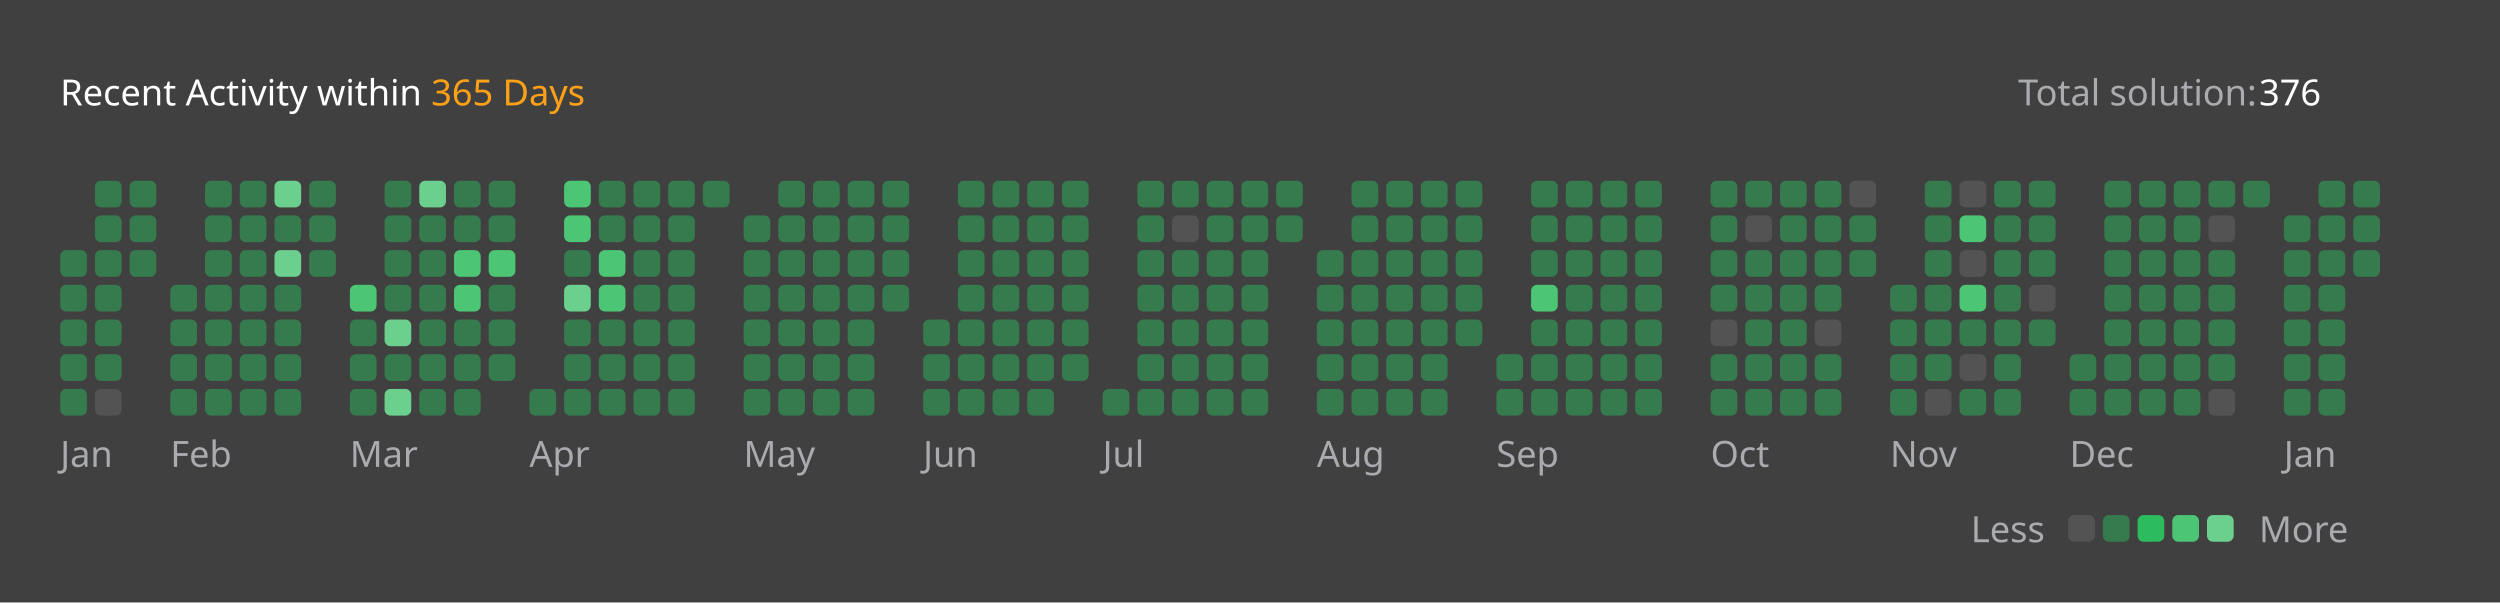
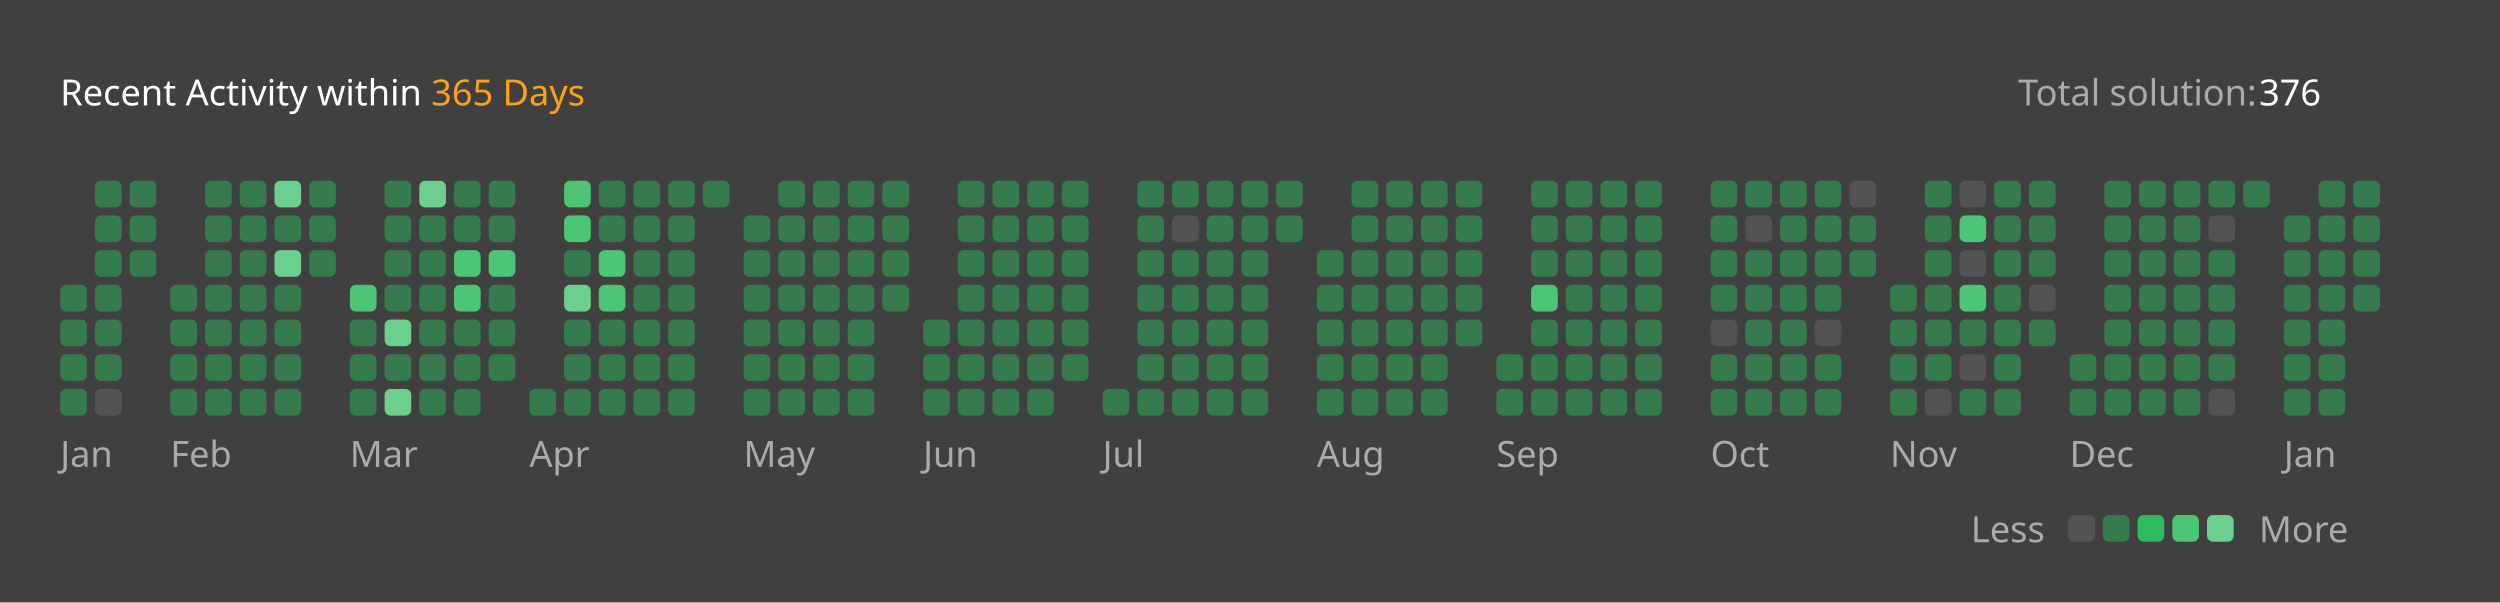
<svg xmlns="http://www.w3.org/2000/svg" version="1.1" height="200" width="830" viewBox="0 0 830 200">
  <style>*{font-family: "Segoe UI", Tahoma, Geneva, Verdana, sans-serif;}</style>
  <style>.title{font-weight: 500;font-size: 1rem;}</style>
  <style>.rotate-90{transform: rotate(-90deg);transform-origin: center;transform-box: fill-box;}</style>
  <style>.state{font-size: .75rem;}</style>
  <style>.light{color: #ffffff;fill: #ffffff;}</style>
  <style>.light-gray{color: #eff2f699;fill: #eff2f699;}</style>
  <style>.dark-gray{color: #ebebf54d;fill: #ebebf54d;}</style>
  <style>.gray{color: #747474;fill: #747474;}</style>
  <style>.orange{color: #ffa116;fill: #ffa116;}</style>
  <style>.background{color: #404040;fill: #404040;}</style>
  <style>.level-1-block{fill: #ffffff1a;}</style>
  <style>.level-2-block{fill: #2cb55d80;}</style>
  <style>.level-3-block{fill: #2cbb5dff;}</style>
  <style>.level-4-block{fill: #4cc575ff;}</style>
  <style>.level-5-block{fill: #6bcf8eff;}</style>
  <rect fill="#404040" x="0" y="0" width="830" height="200" rx="0.5rem" />
  <g text-anchor="start" text-decoration="1" class="title">
    <text x="20" y="35">
      <tspan class="light">Recent Activity within</tspan>
      <tspan class="orange">365 Days</tspan>
    </text>
  </g>
  <g class="state">
    <text x="670" y="35" class="light-gray"> Total solution: </text>
    <text x="750" y="35" class="light"> 376 </text>
    <text x="678.88" y="180" class="light-gray" text-anchor="end">Less</text>
    <rect x="686.64" y="171" width="8.86" height="8.86" rx="2" ry="2" class="level-1-block" />
    <rect x="698.16" y="171" width="8.86" height="8.86" rx="2" ry="2" class="level-2-block" />
    <rect x="709.68" y="171" width="8.86" height="8.86" rx="2" ry="2" class="level-3-block" />
    <rect x="721.2" y="171" width="8.86" height="8.86" rx="2" ry="2" class="level-4-block" />
    <rect x="732.72" y="171" width="8.86" height="8.86" rx="2" ry="2" class="level-5-block" />
    <text x="750" y="180" class="light-gray">More</text>
  </g>
  <g x="20" y="60">
    <g x="20" y="60">
      <g x="20.0" y="60">
-         <rect x="20.0" y="83.04" width="8.86" height="8.86" rx="2" ry="2" class="level-2-block" />
        <rect x="20.0" y="94.56" width="8.86" height="8.86" rx="2" ry="2" class="level-2-block" />
        <rect x="20.0" y="106.08" width="8.86" height="8.86" rx="2" ry="2" class="level-2-block" />
        <rect x="20.0" y="117.6" width="8.86" height="8.86" rx="2" ry="2" class="level-2-block" />
        <rect x="20.0" y="129.12" width="8.86" height="8.86" rx="2" ry="2" class="level-2-block" />
      </g>
      <g x="31.52" y="60">
        <rect x="31.52" y="60.0" width="8.86" height="8.86" rx="2" ry="2" class="level-2-block" />
        <rect x="31.52" y="71.52" width="8.86" height="8.86" rx="2" ry="2" class="level-2-block" />
        <rect x="31.52" y="83.04" width="8.86" height="8.86" rx="2" ry="2" class="level-2-block" />
        <rect x="31.52" y="94.56" width="8.86" height="8.86" rx="2" ry="2" class="level-2-block" />
        <rect x="31.52" y="106.08" width="8.86" height="8.86" rx="2" ry="2" class="level-2-block" />
        <rect x="31.52" y="117.6" width="8.86" height="8.86" rx="2" ry="2" class="level-2-block" />
        <rect x="31.52" y="129.12" width="8.86" height="8.86" rx="2" ry="2" class="level-1-block" />
      </g>
      <g x="43.04" y="60">
        <rect x="43.04" y="60.0" width="8.86" height="8.86" rx="2" ry="2" class="level-2-block" />
        <rect x="43.04" y="71.52" width="8.86" height="8.86" rx="2" ry="2" class="level-2-block" />
        <rect x="43.04" y="83.04" width="8.86" height="8.86" rx="2" ry="2" class="level-2-block" />
      </g>
      <text x="20.0" y="155" class="light-gray state">Jan</text>
    </g>
  </g>
  <g x="56.56" y="60">
    <g x="56.56" y="60">
      <g x="56.56" y="60">
        <rect x="56.56" y="94.56" width="8.86" height="8.86" rx="2" ry="2" class="level-2-block" />
        <rect x="56.56" y="106.08" width="8.86" height="8.86" rx="2" ry="2" class="level-2-block" />
        <rect x="56.56" y="117.6" width="8.86" height="8.86" rx="2" ry="2" class="level-2-block" />
        <rect x="56.56" y="129.12" width="8.86" height="8.86" rx="2" ry="2" class="level-2-block" />
      </g>
      <g x="68.08" y="60">
        <rect x="68.08" y="60.0" width="8.86" height="8.86" rx="2" ry="2" class="level-2-block" />
        <rect x="68.08" y="71.52" width="8.86" height="8.86" rx="2" ry="2" class="level-2-block" />
        <rect x="68.08" y="83.04" width="8.86" height="8.86" rx="2" ry="2" class="level-2-block" />
        <rect x="68.08" y="94.56" width="8.86" height="8.86" rx="2" ry="2" class="level-2-block" />
        <rect x="68.08" y="106.08" width="8.86" height="8.86" rx="2" ry="2" class="level-2-block" />
        <rect x="68.08" y="117.6" width="8.86" height="8.86" rx="2" ry="2" class="level-2-block" />
        <rect x="68.08" y="129.12" width="8.86" height="8.86" rx="2" ry="2" class="level-2-block" />
      </g>
      <g x="79.6" y="60">
        <rect x="79.6" y="60.0" width="8.86" height="8.86" rx="2" ry="2" class="level-2-block" />
        <rect x="79.6" y="71.52" width="8.86" height="8.86" rx="2" ry="2" class="level-2-block" />
        <rect x="79.6" y="83.04" width="8.86" height="8.86" rx="2" ry="2" class="level-2-block" />
        <rect x="79.6" y="94.56" width="8.86" height="8.86" rx="2" ry="2" class="level-2-block" />
        <rect x="79.6" y="106.08" width="8.86" height="8.86" rx="2" ry="2" class="level-2-block" />
        <rect x="79.6" y="117.6" width="8.86" height="8.86" rx="2" ry="2" class="level-2-block" />
        <rect x="79.6" y="129.12" width="8.86" height="8.86" rx="2" ry="2" class="level-2-block" />
      </g>
      <g x="91.12" y="60">
        <rect x="91.12" y="60.0" width="8.86" height="8.86" rx="2" ry="2" class="level-5-block" />
        <rect x="91.12" y="71.52" width="8.86" height="8.86" rx="2" ry="2" class="level-2-block" />
        <rect x="91.12" y="83.04" width="8.86" height="8.86" rx="2" ry="2" class="level-5-block" />
        <rect x="91.12" y="94.56" width="8.86" height="8.86" rx="2" ry="2" class="level-2-block" />
        <rect x="91.12" y="106.08" width="8.86" height="8.86" rx="2" ry="2" class="level-2-block" />
        <rect x="91.12" y="117.6" width="8.86" height="8.86" rx="2" ry="2" class="level-2-block" />
        <rect x="91.12" y="129.12" width="8.86" height="8.86" rx="2" ry="2" class="level-2-block" />
      </g>
      <g x="102.64" y="60">
        <rect x="102.64" y="60.0" width="8.86" height="8.86" rx="2" ry="2" class="level-2-block" />
        <rect x="102.64" y="71.52" width="8.86" height="8.86" rx="2" ry="2" class="level-2-block" />
        <rect x="102.64" y="83.04" width="8.86" height="8.86" rx="2" ry="2" class="level-2-block" />
      </g>
      <text x="56.56" y="155" class="light-gray state">Feb</text>
    </g>
  </g>
  <g x="116.16" y="60">
    <g x="116.16" y="60">
      <g x="116.16" y="60">
        <rect x="116.16" y="94.56" width="8.86" height="8.86" rx="2" ry="2" class="level-4-block" />
        <rect x="116.16" y="106.08" width="8.86" height="8.86" rx="2" ry="2" class="level-2-block" />
        <rect x="116.16" y="117.6" width="8.86" height="8.86" rx="2" ry="2" class="level-2-block" />
        <rect x="116.16" y="129.12" width="8.86" height="8.86" rx="2" ry="2" class="level-2-block" />
      </g>
      <g x="127.68" y="60">
        <rect x="127.68" y="60.0" width="8.86" height="8.86" rx="2" ry="2" class="level-2-block" />
        <rect x="127.68" y="71.52" width="8.86" height="8.86" rx="2" ry="2" class="level-2-block" />
        <rect x="127.68" y="83.04" width="8.86" height="8.86" rx="2" ry="2" class="level-2-block" />
        <rect x="127.68" y="94.56" width="8.86" height="8.86" rx="2" ry="2" class="level-2-block" />
        <rect x="127.68" y="106.08" width="8.86" height="8.86" rx="2" ry="2" class="level-5-block" />
        <rect x="127.68" y="117.6" width="8.86" height="8.86" rx="2" ry="2" class="level-2-block" />
        <rect x="127.68" y="129.12" width="8.86" height="8.86" rx="2" ry="2" class="level-5-block" />
      </g>
      <g x="139.2" y="60">
        <rect x="139.2" y="60.0" width="8.86" height="8.86" rx="2" ry="2" class="level-5-block" />
        <rect x="139.2" y="71.52" width="8.86" height="8.86" rx="2" ry="2" class="level-2-block" />
        <rect x="139.2" y="83.04" width="8.86" height="8.86" rx="2" ry="2" class="level-2-block" />
        <rect x="139.2" y="94.56" width="8.86" height="8.86" rx="2" ry="2" class="level-2-block" />
        <rect x="139.2" y="106.08" width="8.86" height="8.86" rx="2" ry="2" class="level-2-block" />
        <rect x="139.2" y="117.6" width="8.86" height="8.86" rx="2" ry="2" class="level-2-block" />
        <rect x="139.2" y="129.12" width="8.86" height="8.86" rx="2" ry="2" class="level-2-block" />
      </g>
      <g x="150.72" y="60">
        <rect x="150.72" y="60.0" width="8.86" height="8.86" rx="2" ry="2" class="level-2-block" />
        <rect x="150.72" y="71.52" width="8.86" height="8.86" rx="2" ry="2" class="level-2-block" />
        <rect x="150.72" y="83.04" width="8.86" height="8.86" rx="2" ry="2" class="level-4-block" />
        <rect x="150.72" y="94.56" width="8.86" height="8.86" rx="2" ry="2" class="level-4-block" />
        <rect x="150.72" y="106.08" width="8.86" height="8.86" rx="2" ry="2" class="level-2-block" />
        <rect x="150.72" y="117.6" width="8.86" height="8.86" rx="2" ry="2" class="level-2-block" />
        <rect x="150.72" y="129.12" width="8.86" height="8.86" rx="2" ry="2" class="level-2-block" />
      </g>
      <g x="162.24" y="60">
        <rect x="162.24" y="60.0" width="8.86" height="8.86" rx="2" ry="2" class="level-2-block" />
        <rect x="162.24" y="71.52" width="8.86" height="8.86" rx="2" ry="2" class="level-2-block" />
        <rect x="162.24" y="83.04" width="8.86" height="8.86" rx="2" ry="2" class="level-4-block" />
        <rect x="162.24" y="94.56" width="8.86" height="8.86" rx="2" ry="2" class="level-2-block" />
        <rect x="162.24" y="106.08" width="8.86" height="8.86" rx="2" ry="2" class="level-2-block" />
        <rect x="162.24" y="117.6" width="8.86" height="8.86" rx="2" ry="2" class="level-2-block" />
      </g>
      <text x="116.16" y="155" class="light-gray state">Mar</text>
    </g>
  </g>
  <g x="175.76" y="60">
    <g x="175.76" y="60">
      <g x="175.76" y="60">
        <rect x="175.76" y="129.12" width="8.86" height="8.86" rx="2" ry="2" class="level-2-block" />
      </g>
      <g x="187.28" y="60">
        <rect x="187.28" y="60.0" width="8.86" height="8.86" rx="2" ry="2" class="level-4-block" />
        <rect x="187.28" y="71.52" width="8.86" height="8.86" rx="2" ry="2" class="level-4-block" />
        <rect x="187.28" y="83.04" width="8.86" height="8.86" rx="2" ry="2" class="level-2-block" />
        <rect x="187.28" y="94.56" width="8.86" height="8.86" rx="2" ry="2" class="level-5-block" />
        <rect x="187.28" y="106.08" width="8.86" height="8.86" rx="2" ry="2" class="level-2-block" />
        <rect x="187.28" y="117.6" width="8.86" height="8.86" rx="2" ry="2" class="level-2-block" />
        <rect x="187.28" y="129.12" width="8.86" height="8.86" rx="2" ry="2" class="level-2-block" />
      </g>
      <g x="198.8" y="60">
        <rect x="198.8" y="60.0" width="8.86" height="8.86" rx="2" ry="2" class="level-2-block" />
        <rect x="198.8" y="71.52" width="8.86" height="8.86" rx="2" ry="2" class="level-2-block" />
        <rect x="198.8" y="83.04" width="8.86" height="8.86" rx="2" ry="2" class="level-4-block" />
        <rect x="198.8" y="94.56" width="8.86" height="8.86" rx="2" ry="2" class="level-4-block" />
        <rect x="198.8" y="106.08" width="8.86" height="8.86" rx="2" ry="2" class="level-2-block" />
        <rect x="198.8" y="117.6" width="8.86" height="8.86" rx="2" ry="2" class="level-2-block" />
        <rect x="198.8" y="129.12" width="8.86" height="8.86" rx="2" ry="2" class="level-2-block" />
      </g>
      <g x="210.32" y="60">
        <rect x="210.32" y="60.0" width="8.86" height="8.86" rx="2" ry="2" class="level-2-block" />
        <rect x="210.32" y="71.52" width="8.86" height="8.86" rx="2" ry="2" class="level-2-block" />
        <rect x="210.32" y="83.04" width="8.86" height="8.86" rx="2" ry="2" class="level-2-block" />
        <rect x="210.32" y="94.56" width="8.86" height="8.86" rx="2" ry="2" class="level-2-block" />
        <rect x="210.32" y="106.08" width="8.86" height="8.86" rx="2" ry="2" class="level-2-block" />
        <rect x="210.32" y="117.6" width="8.86" height="8.86" rx="2" ry="2" class="level-2-block" />
        <rect x="210.32" y="129.12" width="8.86" height="8.86" rx="2" ry="2" class="level-2-block" />
      </g>
      <g x="221.84" y="60">
        <rect x="221.84" y="60.0" width="8.86" height="8.86" rx="2" ry="2" class="level-2-block" />
        <rect x="221.84" y="71.52" width="8.86" height="8.86" rx="2" ry="2" class="level-2-block" />
        <rect x="221.84" y="83.04" width="8.86" height="8.86" rx="2" ry="2" class="level-2-block" />
        <rect x="221.84" y="94.56" width="8.86" height="8.86" rx="2" ry="2" class="level-2-block" />
        <rect x="221.84" y="106.08" width="8.86" height="8.86" rx="2" ry="2" class="level-2-block" />
        <rect x="221.84" y="117.6" width="8.86" height="8.86" rx="2" ry="2" class="level-2-block" />
        <rect x="221.84" y="129.12" width="8.86" height="8.86" rx="2" ry="2" class="level-2-block" />
      </g>
      <g x="233.36" y="60">
        <rect x="233.36" y="60.0" width="8.86" height="8.86" rx="2" ry="2" class="level-2-block" />
      </g>
      <text x="175.76" y="155" class="light-gray state">Apr</text>
    </g>
  </g>
  <g x="246.88" y="60">
    <g x="246.88" y="60">
      <g x="246.88" y="60">
        <rect x="246.88" y="71.52" width="8.86" height="8.86" rx="2" ry="2" class="level-2-block" />
        <rect x="246.88" y="83.04" width="8.86" height="8.86" rx="2" ry="2" class="level-2-block" />
        <rect x="246.88" y="94.56" width="8.86" height="8.86" rx="2" ry="2" class="level-2-block" />
        <rect x="246.88" y="106.08" width="8.86" height="8.86" rx="2" ry="2" class="level-2-block" />
        <rect x="246.88" y="117.6" width="8.86" height="8.86" rx="2" ry="2" class="level-2-block" />
        <rect x="246.88" y="129.12" width="8.86" height="8.86" rx="2" ry="2" class="level-2-block" />
      </g>
      <g x="258.4" y="60">
        <rect x="258.4" y="60.0" width="8.86" height="8.86" rx="2" ry="2" class="level-2-block" />
        <rect x="258.4" y="71.52" width="8.86" height="8.86" rx="2" ry="2" class="level-2-block" />
        <rect x="258.4" y="83.04" width="8.86" height="8.86" rx="2" ry="2" class="level-2-block" />
        <rect x="258.4" y="94.56" width="8.86" height="8.86" rx="2" ry="2" class="level-2-block" />
        <rect x="258.4" y="106.08" width="8.86" height="8.86" rx="2" ry="2" class="level-2-block" />
        <rect x="258.4" y="117.6" width="8.86" height="8.86" rx="2" ry="2" class="level-2-block" />
        <rect x="258.4" y="129.12" width="8.86" height="8.86" rx="2" ry="2" class="level-2-block" />
      </g>
      <g x="269.92" y="60">
        <rect x="269.92" y="60.0" width="8.86" height="8.86" rx="2" ry="2" class="level-2-block" />
        <rect x="269.92" y="71.52" width="8.86" height="8.86" rx="2" ry="2" class="level-2-block" />
        <rect x="269.92" y="83.04" width="8.86" height="8.86" rx="2" ry="2" class="level-2-block" />
        <rect x="269.92" y="94.56" width="8.86" height="8.86" rx="2" ry="2" class="level-2-block" />
        <rect x="269.92" y="106.08" width="8.86" height="8.86" rx="2" ry="2" class="level-2-block" />
        <rect x="269.92" y="117.6" width="8.86" height="8.86" rx="2" ry="2" class="level-2-block" />
        <rect x="269.92" y="129.12" width="8.86" height="8.86" rx="2" ry="2" class="level-2-block" />
      </g>
      <g x="281.44" y="60">
        <rect x="281.44" y="60.0" width="8.86" height="8.86" rx="2" ry="2" class="level-2-block" />
        <rect x="281.44" y="71.52" width="8.86" height="8.86" rx="2" ry="2" class="level-2-block" />
        <rect x="281.44" y="83.04" width="8.86" height="8.86" rx="2" ry="2" class="level-2-block" />
        <rect x="281.44" y="94.56" width="8.86" height="8.86" rx="2" ry="2" class="level-2-block" />
        <rect x="281.44" y="106.08" width="8.86" height="8.86" rx="2" ry="2" class="level-2-block" />
        <rect x="281.44" y="117.6" width="8.86" height="8.86" rx="2" ry="2" class="level-2-block" />
        <rect x="281.44" y="129.12" width="8.86" height="8.86" rx="2" ry="2" class="level-2-block" />
      </g>
      <g x="292.96" y="60">
        <rect x="292.96" y="60.0" width="8.86" height="8.86" rx="2" ry="2" class="level-2-block" />
        <rect x="292.96" y="71.52" width="8.86" height="8.86" rx="2" ry="2" class="level-2-block" />
        <rect x="292.96" y="83.04" width="8.86" height="8.86" rx="2" ry="2" class="level-2-block" />
        <rect x="292.96" y="94.56" width="8.86" height="8.86" rx="2" ry="2" class="level-2-block" />
      </g>
      <text x="246.88" y="155" class="light-gray state">May</text>
    </g>
  </g>
  <g x="306.48" y="60">
    <g x="306.48" y="60">
      <g x="306.48" y="60">
        <rect x="306.48" y="106.08" width="8.86" height="8.86" rx="2" ry="2" class="level-2-block" />
        <rect x="306.48" y="117.6" width="8.86" height="8.86" rx="2" ry="2" class="level-2-block" />
        <rect x="306.48" y="129.12" width="8.86" height="8.86" rx="2" ry="2" class="level-2-block" />
      </g>
      <g x="318.0" y="60">
        <rect x="318.0" y="60.0" width="8.86" height="8.86" rx="2" ry="2" class="level-2-block" />
        <rect x="318.0" y="71.52" width="8.86" height="8.86" rx="2" ry="2" class="level-2-block" />
        <rect x="318.0" y="83.04" width="8.86" height="8.86" rx="2" ry="2" class="level-2-block" />
        <rect x="318.0" y="94.56" width="8.86" height="8.86" rx="2" ry="2" class="level-2-block" />
        <rect x="318.0" y="106.08" width="8.86" height="8.86" rx="2" ry="2" class="level-2-block" />
        <rect x="318.0" y="117.6" width="8.86" height="8.86" rx="2" ry="2" class="level-2-block" />
        <rect x="318.0" y="129.12" width="8.86" height="8.86" rx="2" ry="2" class="level-2-block" />
      </g>
      <g x="329.52" y="60">
        <rect x="329.52" y="60.0" width="8.86" height="8.86" rx="2" ry="2" class="level-2-block" />
        <rect x="329.52" y="71.52" width="8.86" height="8.86" rx="2" ry="2" class="level-2-block" />
        <rect x="329.52" y="83.04" width="8.86" height="8.86" rx="2" ry="2" class="level-2-block" />
        <rect x="329.52" y="94.56" width="8.86" height="8.86" rx="2" ry="2" class="level-2-block" />
        <rect x="329.52" y="106.08" width="8.86" height="8.86" rx="2" ry="2" class="level-2-block" />
        <rect x="329.52" y="117.6" width="8.86" height="8.86" rx="2" ry="2" class="level-2-block" />
        <rect x="329.52" y="129.12" width="8.86" height="8.86" rx="2" ry="2" class="level-2-block" />
      </g>
      <g x="341.04" y="60">
        <rect x="341.04" y="60.0" width="8.86" height="8.86" rx="2" ry="2" class="level-2-block" />
        <rect x="341.04" y="71.52" width="8.86" height="8.86" rx="2" ry="2" class="level-2-block" />
        <rect x="341.04" y="83.04" width="8.86" height="8.86" rx="2" ry="2" class="level-2-block" />
        <rect x="341.04" y="94.56" width="8.86" height="8.86" rx="2" ry="2" class="level-2-block" />
        <rect x="341.04" y="106.08" width="8.86" height="8.86" rx="2" ry="2" class="level-2-block" />
        <rect x="341.04" y="117.6" width="8.86" height="8.86" rx="2" ry="2" class="level-2-block" />
        <rect x="341.04" y="129.12" width="8.86" height="8.86" rx="2" ry="2" class="level-2-block" />
      </g>
      <g x="352.56" y="60">
        <rect x="352.56" y="60.0" width="8.86" height="8.86" rx="2" ry="2" class="level-2-block" />
        <rect x="352.56" y="71.52" width="8.86" height="8.86" rx="2" ry="2" class="level-2-block" />
        <rect x="352.56" y="83.04" width="8.86" height="8.86" rx="2" ry="2" class="level-2-block" />
        <rect x="352.56" y="94.56" width="8.86" height="8.86" rx="2" ry="2" class="level-2-block" />
        <rect x="352.56" y="106.08" width="8.86" height="8.86" rx="2" ry="2" class="level-2-block" />
        <rect x="352.56" y="117.6" width="8.86" height="8.86" rx="2" ry="2" class="level-2-block" />
      </g>
      <text x="306.48" y="155" class="light-gray state">Jun</text>
    </g>
  </g>
  <g x="366.08" y="60">
    <g x="366.08" y="60">
      <g x="366.08" y="60">
        <rect x="366.08" y="129.12" width="8.86" height="8.86" rx="2" ry="2" class="level-2-block" />
      </g>
      <g x="377.6" y="60">
        <rect x="377.6" y="60.0" width="8.86" height="8.86" rx="2" ry="2" class="level-2-block" />
        <rect x="377.6" y="71.52" width="8.86" height="8.86" rx="2" ry="2" class="level-2-block" />
        <rect x="377.6" y="83.04" width="8.86" height="8.86" rx="2" ry="2" class="level-2-block" />
        <rect x="377.6" y="94.56" width="8.86" height="8.86" rx="2" ry="2" class="level-2-block" />
        <rect x="377.6" y="106.08" width="8.86" height="8.86" rx="2" ry="2" class="level-2-block" />
        <rect x="377.6" y="117.6" width="8.86" height="8.86" rx="2" ry="2" class="level-2-block" />
        <rect x="377.6" y="129.12" width="8.86" height="8.86" rx="2" ry="2" class="level-2-block" />
      </g>
      <g x="389.12" y="60">
        <rect x="389.12" y="60.0" width="8.86" height="8.86" rx="2" ry="2" class="level-2-block" />
        <rect x="389.12" y="71.52" width="8.86" height="8.86" rx="2" ry="2" class="level-1-block" />
        <rect x="389.12" y="83.04" width="8.86" height="8.86" rx="2" ry="2" class="level-2-block" />
        <rect x="389.12" y="94.56" width="8.86" height="8.86" rx="2" ry="2" class="level-2-block" />
        <rect x="389.12" y="106.08" width="8.86" height="8.86" rx="2" ry="2" class="level-2-block" />
        <rect x="389.12" y="117.6" width="8.86" height="8.86" rx="2" ry="2" class="level-2-block" />
        <rect x="389.12" y="129.12" width="8.86" height="8.86" rx="2" ry="2" class="level-2-block" />
      </g>
      <g x="400.64" y="60">
        <rect x="400.64" y="60.0" width="8.86" height="8.86" rx="2" ry="2" class="level-2-block" />
        <rect x="400.64" y="71.52" width="8.86" height="8.86" rx="2" ry="2" class="level-2-block" />
        <rect x="400.64" y="83.04" width="8.86" height="8.86" rx="2" ry="2" class="level-2-block" />
        <rect x="400.64" y="94.56" width="8.86" height="8.86" rx="2" ry="2" class="level-2-block" />
        <rect x="400.64" y="106.08" width="8.86" height="8.86" rx="2" ry="2" class="level-2-block" />
        <rect x="400.64" y="117.6" width="8.86" height="8.86" rx="2" ry="2" class="level-2-block" />
        <rect x="400.64" y="129.12" width="8.86" height="8.86" rx="2" ry="2" class="level-2-block" />
      </g>
      <g x="412.16" y="60">
        <rect x="412.16" y="60.0" width="8.86" height="8.86" rx="2" ry="2" class="level-2-block" />
        <rect x="412.16" y="71.52" width="8.86" height="8.86" rx="2" ry="2" class="level-2-block" />
        <rect x="412.16" y="83.04" width="8.86" height="8.86" rx="2" ry="2" class="level-2-block" />
        <rect x="412.16" y="94.56" width="8.86" height="8.86" rx="2" ry="2" class="level-2-block" />
        <rect x="412.16" y="106.08" width="8.86" height="8.86" rx="2" ry="2" class="level-2-block" />
        <rect x="412.16" y="117.6" width="8.86" height="8.86" rx="2" ry="2" class="level-2-block" />
        <rect x="412.16" y="129.12" width="8.86" height="8.86" rx="2" ry="2" class="level-2-block" />
      </g>
      <g x="423.68" y="60">
        <rect x="423.68" y="60.0" width="8.86" height="8.86" rx="2" ry="2" class="level-2-block" />
        <rect x="423.68" y="71.52" width="8.86" height="8.86" rx="2" ry="2" class="level-2-block" />
      </g>
      <text x="366.08" y="155" class="light-gray state">Jul</text>
    </g>
  </g>
  <g x="437.2" y="60">
    <g x="437.2" y="60">
      <g x="437.2" y="60">
        <rect x="437.2" y="83.04" width="8.86" height="8.86" rx="2" ry="2" class="level-2-block" />
        <rect x="437.2" y="94.56" width="8.86" height="8.86" rx="2" ry="2" class="level-2-block" />
        <rect x="437.2" y="106.08" width="8.86" height="8.86" rx="2" ry="2" class="level-2-block" />
        <rect x="437.2" y="117.6" width="8.86" height="8.86" rx="2" ry="2" class="level-2-block" />
        <rect x="437.2" y="129.12" width="8.86" height="8.86" rx="2" ry="2" class="level-2-block" />
      </g>
      <g x="448.72" y="60">
        <rect x="448.72" y="60.0" width="8.86" height="8.86" rx="2" ry="2" class="level-2-block" />
        <rect x="448.72" y="71.52" width="8.86" height="8.86" rx="2" ry="2" class="level-2-block" />
        <rect x="448.72" y="83.04" width="8.86" height="8.86" rx="2" ry="2" class="level-2-block" />
        <rect x="448.72" y="94.56" width="8.86" height="8.86" rx="2" ry="2" class="level-2-block" />
        <rect x="448.72" y="106.08" width="8.86" height="8.86" rx="2" ry="2" class="level-2-block" />
        <rect x="448.72" y="117.6" width="8.86" height="8.86" rx="2" ry="2" class="level-2-block" />
        <rect x="448.72" y="129.12" width="8.86" height="8.86" rx="2" ry="2" class="level-2-block" />
      </g>
      <g x="460.24" y="60">
        <rect x="460.24" y="60.0" width="8.86" height="8.86" rx="2" ry="2" class="level-2-block" />
        <rect x="460.24" y="71.52" width="8.86" height="8.86" rx="2" ry="2" class="level-2-block" />
        <rect x="460.24" y="83.04" width="8.86" height="8.86" rx="2" ry="2" class="level-2-block" />
        <rect x="460.24" y="94.56" width="8.86" height="8.86" rx="2" ry="2" class="level-2-block" />
        <rect x="460.24" y="106.08" width="8.86" height="8.86" rx="2" ry="2" class="level-2-block" />
        <rect x="460.24" y="117.6" width="8.86" height="8.86" rx="2" ry="2" class="level-2-block" />
        <rect x="460.24" y="129.12" width="8.86" height="8.86" rx="2" ry="2" class="level-2-block" />
      </g>
      <g x="471.76" y="60">
        <rect x="471.76" y="60.0" width="8.86" height="8.86" rx="2" ry="2" class="level-2-block" />
        <rect x="471.76" y="71.52" width="8.86" height="8.86" rx="2" ry="2" class="level-2-block" />
        <rect x="471.76" y="83.04" width="8.86" height="8.86" rx="2" ry="2" class="level-2-block" />
        <rect x="471.76" y="94.56" width="8.86" height="8.86" rx="2" ry="2" class="level-2-block" />
        <rect x="471.76" y="106.08" width="8.86" height="8.86" rx="2" ry="2" class="level-2-block" />
        <rect x="471.76" y="117.6" width="8.86" height="8.86" rx="2" ry="2" class="level-2-block" />
        <rect x="471.76" y="129.12" width="8.86" height="8.86" rx="2" ry="2" class="level-2-block" />
      </g>
      <g x="483.28" y="60">
        <rect x="483.28" y="60.0" width="8.86" height="8.86" rx="2" ry="2" class="level-2-block" />
        <rect x="483.28" y="71.52" width="8.86" height="8.86" rx="2" ry="2" class="level-2-block" />
        <rect x="483.28" y="83.04" width="8.86" height="8.86" rx="2" ry="2" class="level-2-block" />
        <rect x="483.28" y="94.56" width="8.86" height="8.86" rx="2" ry="2" class="level-2-block" />
        <rect x="483.28" y="106.08" width="8.86" height="8.86" rx="2" ry="2" class="level-2-block" />
      </g>
      <text x="437.2" y="155" class="light-gray state">Aug</text>
    </g>
  </g>
  <g x="496.8" y="60">
    <g x="496.8" y="60">
      <g x="496.8" y="60">
        <rect x="496.8" y="117.6" width="8.86" height="8.86" rx="2" ry="2" class="level-2-block" />
        <rect x="496.8" y="129.12" width="8.86" height="8.86" rx="2" ry="2" class="level-2-block" />
      </g>
      <g x="508.32" y="60">
        <rect x="508.32" y="60.0" width="8.86" height="8.86" rx="2" ry="2" class="level-2-block" />
        <rect x="508.32" y="71.52" width="8.86" height="8.86" rx="2" ry="2" class="level-2-block" />
        <rect x="508.32" y="83.04" width="8.86" height="8.86" rx="2" ry="2" class="level-2-block" />
        <rect x="508.32" y="94.56" width="8.86" height="8.86" rx="2" ry="2" class="level-4-block" />
        <rect x="508.32" y="106.08" width="8.86" height="8.86" rx="2" ry="2" class="level-2-block" />
        <rect x="508.32" y="117.6" width="8.86" height="8.86" rx="2" ry="2" class="level-2-block" />
        <rect x="508.32" y="129.12" width="8.86" height="8.86" rx="2" ry="2" class="level-2-block" />
      </g>
      <g x="519.84" y="60">
        <rect x="519.84" y="60.0" width="8.86" height="8.86" rx="2" ry="2" class="level-2-block" />
        <rect x="519.84" y="71.52" width="8.86" height="8.86" rx="2" ry="2" class="level-2-block" />
        <rect x="519.84" y="83.04" width="8.86" height="8.86" rx="2" ry="2" class="level-2-block" />
        <rect x="519.84" y="94.56" width="8.86" height="8.86" rx="2" ry="2" class="level-2-block" />
        <rect x="519.84" y="106.08" width="8.86" height="8.86" rx="2" ry="2" class="level-2-block" />
        <rect x="519.84" y="117.6" width="8.86" height="8.86" rx="2" ry="2" class="level-2-block" />
        <rect x="519.84" y="129.12" width="8.86" height="8.86" rx="2" ry="2" class="level-2-block" />
      </g>
      <g x="531.36" y="60">
        <rect x="531.36" y="60.0" width="8.86" height="8.86" rx="2" ry="2" class="level-2-block" />
        <rect x="531.36" y="71.52" width="8.86" height="8.86" rx="2" ry="2" class="level-2-block" />
        <rect x="531.36" y="83.04" width="8.86" height="8.86" rx="2" ry="2" class="level-2-block" />
        <rect x="531.36" y="94.56" width="8.86" height="8.86" rx="2" ry="2" class="level-2-block" />
        <rect x="531.36" y="106.08" width="8.86" height="8.86" rx="2" ry="2" class="level-2-block" />
        <rect x="531.36" y="117.6" width="8.86" height="8.86" rx="2" ry="2" class="level-2-block" />
        <rect x="531.36" y="129.12" width="8.86" height="8.86" rx="2" ry="2" class="level-2-block" />
      </g>
      <g x="542.88" y="60">
        <rect x="542.88" y="60.0" width="8.86" height="8.86" rx="2" ry="2" class="level-2-block" />
        <rect x="542.88" y="71.52" width="8.86" height="8.86" rx="2" ry="2" class="level-2-block" />
        <rect x="542.88" y="83.04" width="8.86" height="8.86" rx="2" ry="2" class="level-2-block" />
        <rect x="542.88" y="94.56" width="8.86" height="8.86" rx="2" ry="2" class="level-2-block" />
        <rect x="542.88" y="106.08" width="8.86" height="8.86" rx="2" ry="2" class="level-2-block" />
        <rect x="542.88" y="117.6" width="8.86" height="8.86" rx="2" ry="2" class="level-2-block" />
        <rect x="542.88" y="129.12" width="8.86" height="8.86" rx="2" ry="2" class="level-2-block" />
      </g>
      <text x="496.8" y="155" class="light-gray state">Sep</text>
    </g>
  </g>
  <g x="567.92" y="60">
    <g x="567.92" y="60">
      <g x="567.92" y="60">
        <rect x="567.92" y="60.0" width="8.86" height="8.86" rx="2" ry="2" class="level-2-block" />
        <rect x="567.92" y="71.52" width="8.86" height="8.86" rx="2" ry="2" class="level-2-block" />
        <rect x="567.92" y="83.04" width="8.86" height="8.86" rx="2" ry="2" class="level-2-block" />
        <rect x="567.92" y="94.56" width="8.86" height="8.86" rx="2" ry="2" class="level-2-block" />
        <rect x="567.92" y="106.08" width="8.86" height="8.86" rx="2" ry="2" class="level-1-block" />
        <rect x="567.92" y="117.6" width="8.86" height="8.86" rx="2" ry="2" class="level-2-block" />
        <rect x="567.92" y="129.12" width="8.86" height="8.86" rx="2" ry="2" class="level-2-block" />
      </g>
      <g x="579.44" y="60">
        <rect x="579.44" y="60.0" width="8.86" height="8.86" rx="2" ry="2" class="level-2-block" />
        <rect x="579.44" y="71.52" width="8.86" height="8.86" rx="2" ry="2" class="level-1-block" />
        <rect x="579.44" y="83.04" width="8.86" height="8.86" rx="2" ry="2" class="level-2-block" />
        <rect x="579.44" y="94.56" width="8.86" height="8.86" rx="2" ry="2" class="level-2-block" />
        <rect x="579.44" y="106.08" width="8.86" height="8.86" rx="2" ry="2" class="level-2-block" />
        <rect x="579.44" y="117.6" width="8.86" height="8.86" rx="2" ry="2" class="level-2-block" />
        <rect x="579.44" y="129.12" width="8.86" height="8.86" rx="2" ry="2" class="level-2-block" />
      </g>
      <g x="590.96" y="60">
        <rect x="590.96" y="60.0" width="8.86" height="8.86" rx="2" ry="2" class="level-2-block" />
        <rect x="590.96" y="71.52" width="8.86" height="8.86" rx="2" ry="2" class="level-2-block" />
        <rect x="590.96" y="83.04" width="8.86" height="8.86" rx="2" ry="2" class="level-2-block" />
        <rect x="590.96" y="94.56" width="8.86" height="8.86" rx="2" ry="2" class="level-2-block" />
        <rect x="590.96" y="106.08" width="8.86" height="8.86" rx="2" ry="2" class="level-2-block" />
        <rect x="590.96" y="117.6" width="8.86" height="8.86" rx="2" ry="2" class="level-2-block" />
        <rect x="590.96" y="129.12" width="8.86" height="8.86" rx="2" ry="2" class="level-2-block" />
      </g>
      <g x="602.48" y="60">
        <rect x="602.48" y="60.0" width="8.86" height="8.86" rx="2" ry="2" class="level-2-block" />
        <rect x="602.48" y="71.52" width="8.86" height="8.86" rx="2" ry="2" class="level-2-block" />
        <rect x="602.48" y="83.04" width="8.86" height="8.86" rx="2" ry="2" class="level-2-block" />
        <rect x="602.48" y="94.56" width="8.86" height="8.86" rx="2" ry="2" class="level-2-block" />
        <rect x="602.48" y="106.08" width="8.86" height="8.86" rx="2" ry="2" class="level-1-block" />
        <rect x="602.48" y="117.6" width="8.86" height="8.86" rx="2" ry="2" class="level-2-block" />
        <rect x="602.48" y="129.12" width="8.86" height="8.86" rx="2" ry="2" class="level-2-block" />
      </g>
      <g x="614" y="60">
        <rect x="614" y="60.0" width="8.86" height="8.86" rx="2" ry="2" class="level-1-block" />
        <rect x="614" y="71.52" width="8.86" height="8.86" rx="2" ry="2" class="level-2-block" />
        <rect x="614" y="83.04" width="8.86" height="8.86" rx="2" ry="2" class="level-2-block" />
      </g>
      <text x="567.92" y="155" class="light-gray state">Oct</text>
    </g>
  </g>
  <g x="627.52" y="60">
    <g x="627.52" y="60">
      <g x="627.52" y="60">
        <rect x="627.52" y="94.56" width="8.86" height="8.86" rx="2" ry="2" class="level-2-block" />
        <rect x="627.52" y="106.08" width="8.86" height="8.86" rx="2" ry="2" class="level-2-block" />
        <rect x="627.52" y="117.6" width="8.86" height="8.86" rx="2" ry="2" class="level-2-block" />
        <rect x="627.52" y="129.12" width="8.86" height="8.86" rx="2" ry="2" class="level-2-block" />
      </g>
      <g x="639.04" y="60">
        <rect x="639.04" y="60.0" width="8.86" height="8.86" rx="2" ry="2" class="level-2-block" />
        <rect x="639.04" y="71.52" width="8.86" height="8.86" rx="2" ry="2" class="level-2-block" />
        <rect x="639.04" y="83.04" width="8.86" height="8.86" rx="2" ry="2" class="level-2-block" />
        <rect x="639.04" y="94.56" width="8.86" height="8.86" rx="2" ry="2" class="level-2-block" />
        <rect x="639.04" y="106.08" width="8.86" height="8.86" rx="2" ry="2" class="level-2-block" />
        <rect x="639.04" y="117.6" width="8.86" height="8.86" rx="2" ry="2" class="level-2-block" />
        <rect x="639.04" y="129.12" width="8.86" height="8.86" rx="2" ry="2" class="level-1-block" />
      </g>
      <g x="650.56" y="60">
        <rect x="650.56" y="60.0" width="8.86" height="8.86" rx="2" ry="2" class="level-1-block" />
        <rect x="650.56" y="71.52" width="8.86" height="8.86" rx="2" ry="2" class="level-4-block" />
        <rect x="650.56" y="83.04" width="8.86" height="8.86" rx="2" ry="2" class="level-1-block" />
        <rect x="650.56" y="94.56" width="8.86" height="8.86" rx="2" ry="2" class="level-4-block" />
        <rect x="650.56" y="106.08" width="8.86" height="8.86" rx="2" ry="2" class="level-2-block" />
        <rect x="650.56" y="117.6" width="8.86" height="8.86" rx="2" ry="2" class="level-1-block" />
        <rect x="650.56" y="129.12" width="8.86" height="8.86" rx="2" ry="2" class="level-2-block" />
      </g>
      <g x="662.08" y="60">
        <rect x="662.08" y="60.0" width="8.86" height="8.86" rx="2" ry="2" class="level-2-block" />
        <rect x="662.08" y="71.52" width="8.86" height="8.86" rx="2" ry="2" class="level-2-block" />
        <rect x="662.08" y="83.04" width="8.86" height="8.86" rx="2" ry="2" class="level-2-block" />
        <rect x="662.08" y="94.56" width="8.86" height="8.86" rx="2" ry="2" class="level-2-block" />
        <rect x="662.08" y="106.08" width="8.86" height="8.86" rx="2" ry="2" class="level-2-block" />
        <rect x="662.08" y="117.6" width="8.86" height="8.86" rx="2" ry="2" class="level-2-block" />
        <rect x="662.08" y="129.12" width="8.86" height="8.86" rx="2" ry="2" class="level-2-block" />
      </g>
      <g x="673.6" y="60">
        <rect x="673.6" y="60.0" width="8.86" height="8.86" rx="2" ry="2" class="level-2-block" />
        <rect x="673.6" y="71.52" width="8.86" height="8.86" rx="2" ry="2" class="level-2-block" />
        <rect x="673.6" y="83.04" width="8.86" height="8.86" rx="2" ry="2" class="level-2-block" />
        <rect x="673.6" y="94.56" width="8.86" height="8.86" rx="2" ry="2" class="level-1-block" />
        <rect x="673.6" y="106.08" width="8.86" height="8.86" rx="2" ry="2" class="level-2-block" />
      </g>
      <text x="627.52" y="155" class="light-gray state">Nov</text>
    </g>
  </g>
  <g x="687.12" y="60">
    <g x="687.12" y="60">
      <g x="687.12" y="60">
        <rect x="687.12" y="117.6" width="8.86" height="8.86" rx="2" ry="2" class="level-2-block" />
        <rect x="687.12" y="129.12" width="8.86" height="8.86" rx="2" ry="2" class="level-2-block" />
      </g>
      <g x="698.64" y="60">
        <rect x="698.64" y="60.0" width="8.86" height="8.86" rx="2" ry="2" class="level-2-block" />
        <rect x="698.64" y="71.52" width="8.86" height="8.86" rx="2" ry="2" class="level-2-block" />
        <rect x="698.64" y="83.04" width="8.86" height="8.86" rx="2" ry="2" class="level-2-block" />
        <rect x="698.64" y="94.56" width="8.86" height="8.86" rx="2" ry="2" class="level-2-block" />
        <rect x="698.64" y="106.08" width="8.86" height="8.86" rx="2" ry="2" class="level-2-block" />
        <rect x="698.64" y="117.6" width="8.86" height="8.86" rx="2" ry="2" class="level-2-block" />
        <rect x="698.64" y="129.12" width="8.86" height="8.86" rx="2" ry="2" class="level-2-block" />
      </g>
      <g x="710.16" y="60">
        <rect x="710.16" y="60.0" width="8.86" height="8.86" rx="2" ry="2" class="level-2-block" />
        <rect x="710.16" y="71.52" width="8.86" height="8.86" rx="2" ry="2" class="level-2-block" />
        <rect x="710.16" y="83.04" width="8.86" height="8.86" rx="2" ry="2" class="level-2-block" />
        <rect x="710.16" y="94.56" width="8.86" height="8.86" rx="2" ry="2" class="level-2-block" />
        <rect x="710.16" y="106.08" width="8.86" height="8.86" rx="2" ry="2" class="level-2-block" />
        <rect x="710.16" y="117.6" width="8.86" height="8.86" rx="2" ry="2" class="level-2-block" />
        <rect x="710.16" y="129.12" width="8.86" height="8.86" rx="2" ry="2" class="level-2-block" />
      </g>
      <g x="721.68" y="60">
        <rect x="721.68" y="60.0" width="8.86" height="8.86" rx="2" ry="2" class="level-2-block" />
        <rect x="721.68" y="71.52" width="8.86" height="8.86" rx="2" ry="2" class="level-2-block" />
        <rect x="721.68" y="83.04" width="8.86" height="8.86" rx="2" ry="2" class="level-2-block" />
        <rect x="721.68" y="94.56" width="8.86" height="8.86" rx="2" ry="2" class="level-2-block" />
        <rect x="721.68" y="106.08" width="8.86" height="8.86" rx="2" ry="2" class="level-2-block" />
        <rect x="721.68" y="117.6" width="8.86" height="8.86" rx="2" ry="2" class="level-2-block" />
        <rect x="721.68" y="129.12" width="8.86" height="8.86" rx="2" ry="2" class="level-2-block" />
      </g>
      <g x="733.2" y="60">
        <rect x="733.2" y="60.0" width="8.86" height="8.86" rx="2" ry="2" class="level-2-block" />
        <rect x="733.2" y="71.52" width="8.86" height="8.86" rx="2" ry="2" class="level-1-block" />
        <rect x="733.2" y="83.04" width="8.86" height="8.86" rx="2" ry="2" class="level-2-block" />
        <rect x="733.2" y="94.56" width="8.86" height="8.86" rx="2" ry="2" class="level-2-block" />
        <rect x="733.2" y="106.08" width="8.86" height="8.86" rx="2" ry="2" class="level-2-block" />
        <rect x="733.2" y="117.6" width="8.86" height="8.86" rx="2" ry="2" class="level-2-block" />
        <rect x="733.2" y="129.12" width="8.86" height="8.86" rx="2" ry="2" class="level-1-block" />
      </g>
      <g x="744.72" y="60">
        <rect x="744.72" y="60.0" width="8.86" height="8.86" rx="2" ry="2" class="level-2-block" />
      </g>
      <text x="687.12" y="155" class="light-gray state">Dec</text>
    </g>
  </g>
  <g x="758.24" y="60">
    <g x="758.24" y="60">
      <g x="758.24" y="60">
        <rect x="758.24" y="71.52" width="8.86" height="8.86" rx="2" ry="2" class="level-2-block" />
        <rect x="758.24" y="83.04" width="8.86" height="8.86" rx="2" ry="2" class="level-2-block" />
        <rect x="758.24" y="94.56" width="8.86" height="8.86" rx="2" ry="2" class="level-2-block" />
        <rect x="758.24" y="106.08" width="8.86" height="8.86" rx="2" ry="2" class="level-2-block" />
        <rect x="758.24" y="117.6" width="8.86" height="8.86" rx="2" ry="2" class="level-2-block" />
        <rect x="758.24" y="129.12" width="8.86" height="8.86" rx="2" ry="2" class="level-2-block" />
      </g>
      <g x="769.76" y="60">
        <rect x="769.76" y="60.0" width="8.86" height="8.86" rx="2" ry="2" class="level-2-block" />
        <rect x="769.76" y="71.52" width="8.86" height="8.86" rx="2" ry="2" class="level-2-block" />
        <rect x="769.76" y="83.04" width="8.86" height="8.86" rx="2" ry="2" class="level-2-block" />
        <rect x="769.76" y="94.56" width="8.86" height="8.86" rx="2" ry="2" class="level-2-block" />
        <rect x="769.76" y="106.08" width="8.86" height="8.86" rx="2" ry="2" class="level-2-block" />
        <rect x="769.76" y="117.6" width="8.86" height="8.86" rx="2" ry="2" class="level-2-block" />
        <rect x="769.76" y="129.12" width="8.86" height="8.86" rx="2" ry="2" class="level-2-block" />
      </g>
      <g x="781.28" y="60">
        <rect x="781.28" y="60.0" width="8.86" height="8.86" rx="2" ry="2" class="level-2-block" />
        <rect x="781.28" y="71.52" width="8.86" height="8.86" rx="2" ry="2" class="level-2-block" />
        <rect x="781.28" y="83.04" width="8.86" height="8.86" rx="2" ry="2" class="level-2-block" />
+         <rect x="781.28" y="94.56" width="8.86" height="8.86" rx="2" ry="2" class="level-2-block" />
      </g>
      <text x="758.24" y="155" class="light-gray state">Jan</text>
    </g>
  </g>
</svg>
